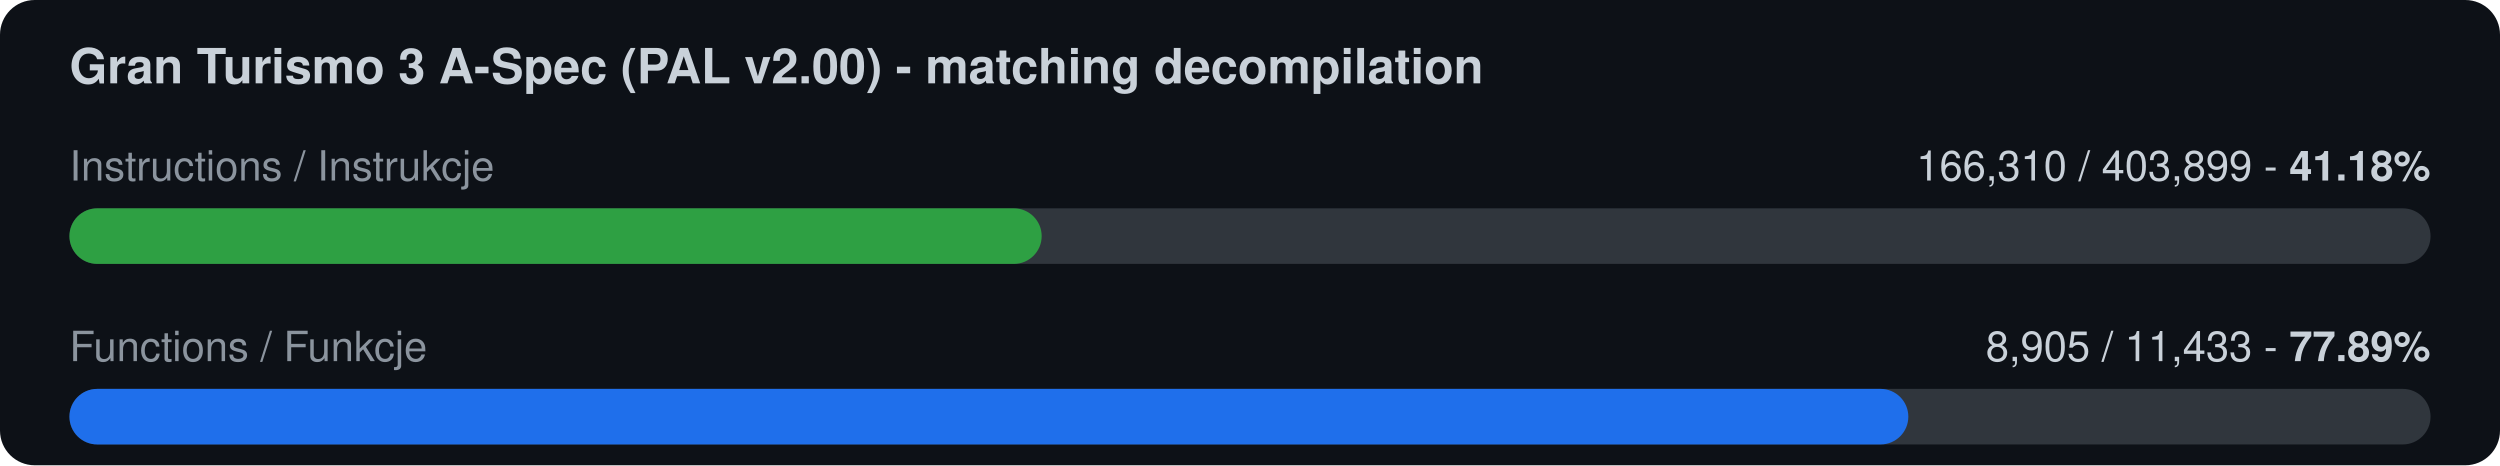
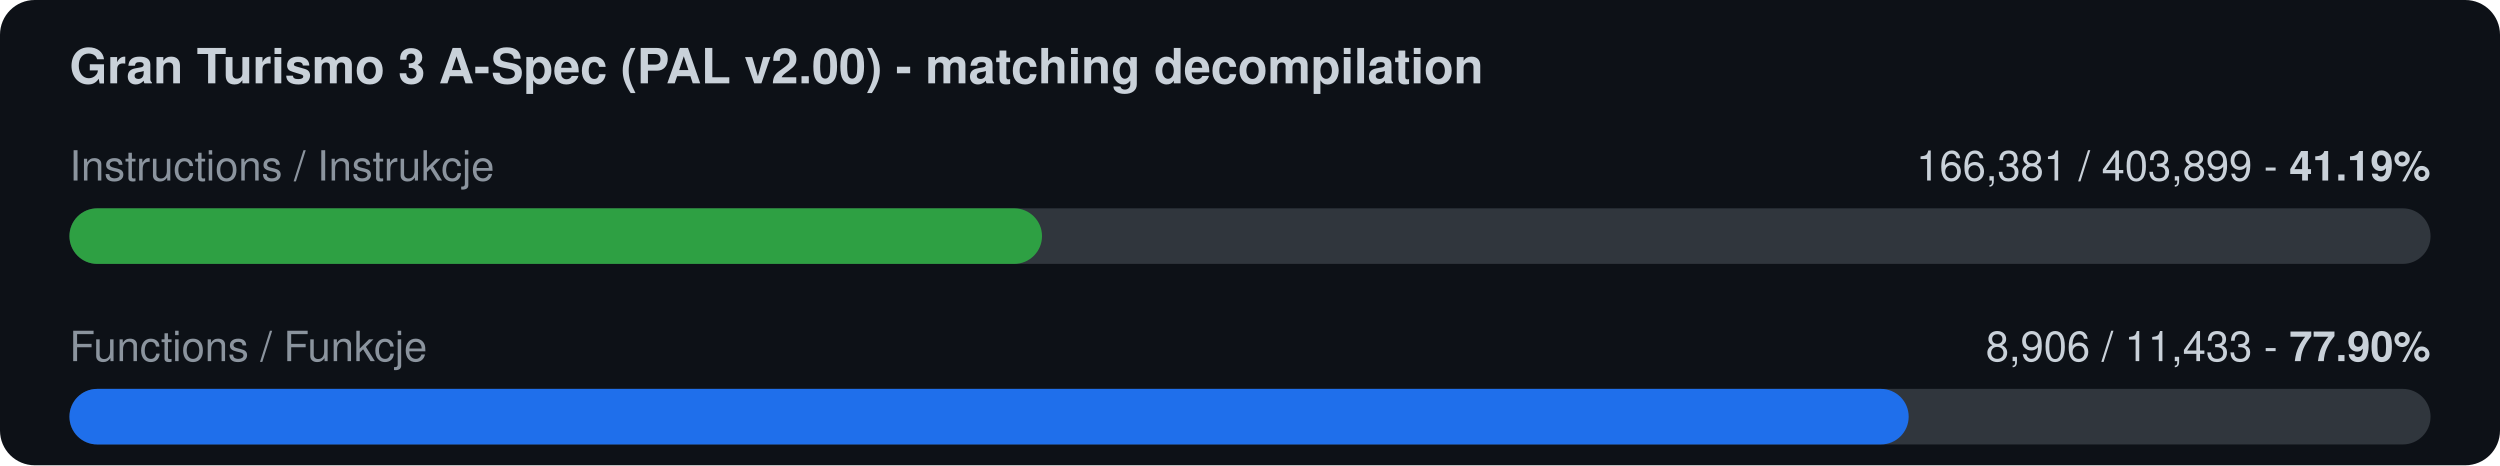
<svg xmlns="http://www.w3.org/2000/svg" width="720" height="134" viewBox="0 0 720 134">
  <rect width="720" height="134" rx="10" fill="#0d1117" />
  <text x="20" y="24" font-family="-apple-system,Segoe UI,Helvetica,Arial,sans-serif" font-size="14" font-weight="600" fill="#c9d1d9">Gran Turismo 3 A-Spec (PAL v2.00) - matching decompilation</text>
  <text x="20" y="52" font-family="-apple-system,Segoe UI,Helvetica,Arial,sans-serif" font-size="12" fill="#8b949e">Instructions / Instrukcje</text>
-   <text x="700" y="52" font-family="-apple-system,Segoe UI,Helvetica,Arial,sans-serif" font-size="12" fill="#c9d1d9" text-anchor="end">166,310 / 403,899  -  <tspan font-weight="700">41.18%</tspan>
+   <text x="700" y="52" font-family="-apple-system,Segoe UI,Helvetica,Arial,sans-serif" font-size="12" fill="#c9d1d9" text-anchor="end">166,381 / 403,899  -  <tspan font-weight="700">41.19%</tspan>
  </text>
  <rect x="20" y="60" width="680" height="16" rx="8" fill="#30363d" />
-   <rect x="20" y="60" width="280.0" height="16" rx="8" fill="#2ea043" />
+   <rect x="20" y="60" width="280.1" height="16" rx="8" fill="#2ea043" />
  <text x="20" y="104" font-family="-apple-system,Segoe UI,Helvetica,Arial,sans-serif" font-size="12" fill="#8b949e">Functions / Funkcje</text>
-   <text x="700" y="104" font-family="-apple-system,Segoe UI,Helvetica,Arial,sans-serif" font-size="12" fill="#c9d1d9" text-anchor="end">8,905 / 11,433  -  <tspan font-weight="700">77.89%</tspan>
+   <text x="700" y="104" font-family="-apple-system,Segoe UI,Helvetica,Arial,sans-serif" font-size="12" fill="#c9d1d9" text-anchor="end">8,906 / 11,433  -  <tspan font-weight="700">77.90%</tspan>
  </text>
  <rect x="20" y="112" width="680" height="16" rx="8" fill="#30363d" />
-   <rect x="20" y="112" width="529.6" height="16" rx="8" fill="#1f6feb" />
+   <rect x="20" y="112" width="529.7" height="16" rx="8" fill="#1f6feb" />
</svg>
